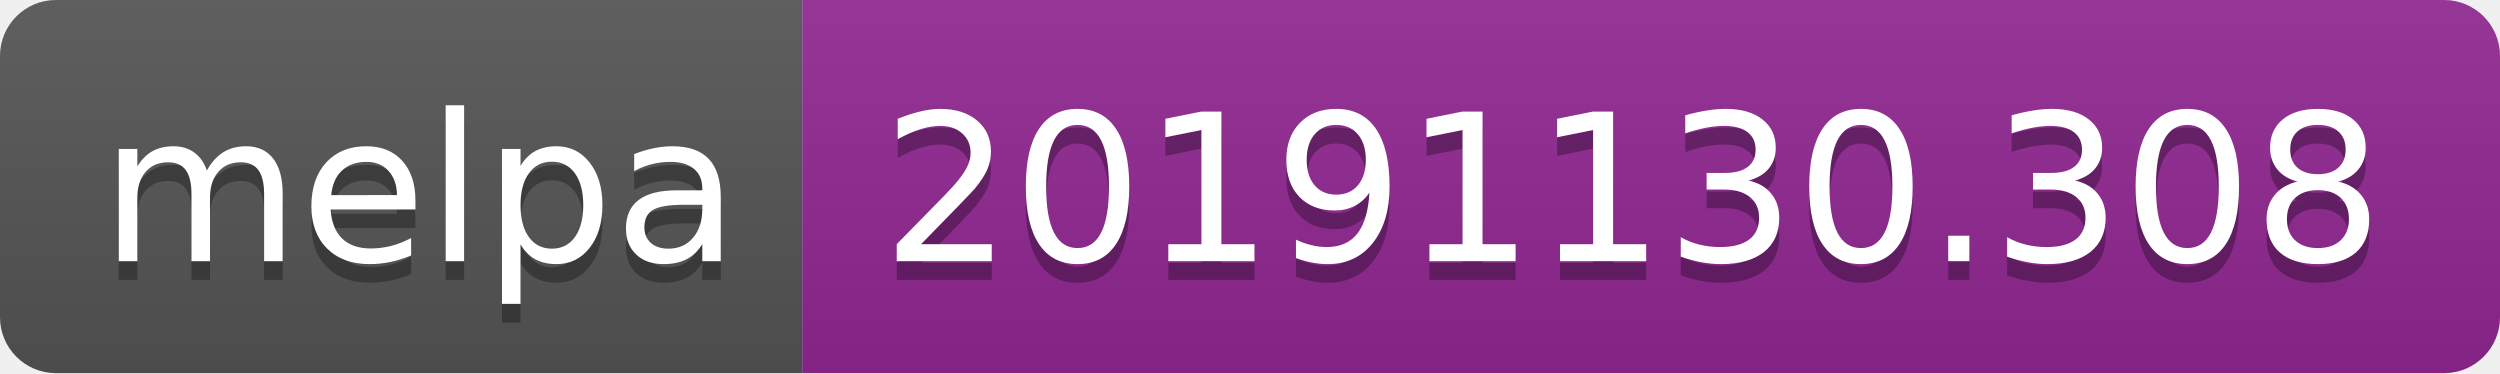
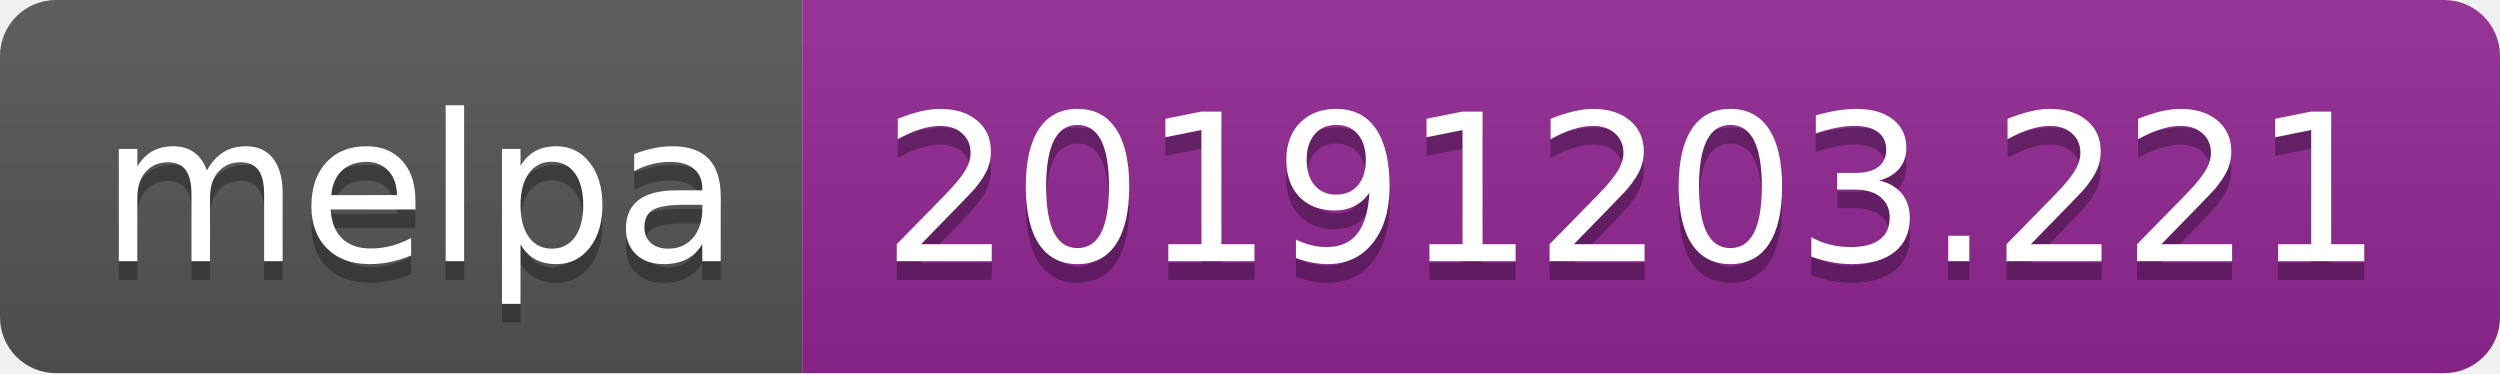
<svg xmlns="http://www.w3.org/2000/svg" width="134" height="20">
  <linearGradient id="b" x2="0" y2="100%">
    <stop offset="0" stop-color="#bbb" stop-opacity=".1" />
    <stop offset="1" stop-opacity=".1" />
  </linearGradient>
  <clipPath id="a">
    <rect width="134" height="20" rx="3" fill="#fff" />
  </clipPath>
  <g clip-path="url(#a)">
    <path fill="#555" d="M0 0h43v20H0z" />
    <path fill="#922793" d="M43 0h91v20H43z" />
    <path fill="url(#b)" d="M0 0h134v20H0z" />
  </g>
  <g fill="#fff" text-anchor="middle" font-family="DejaVu Sans,Verdana,Geneva,sans-serif" font-size="110">
    <text x="225" y="150" fill="#010101" fill-opacity=".3" transform="scale(.1)" textLength="330">melpa</text>
    <text x="225" y="140" transform="scale(.1)" textLength="330">melpa</text>
-     <text x="875" y="150" fill="#010101" fill-opacity=".3" transform="scale(.1)" textLength="810">20191130.308</text>
-     <text x="875" y="140" transform="scale(.1)" textLength="810">20191130.308</text>
+     <text x="875" y="150" fill="#010101" fill-opacity=".3" transform="scale(.1)" textLength="810">20191203.221</text>
+     <text x="875" y="140" transform="scale(.1)" textLength="810">20191203.221</text>
  </g>
</svg>
